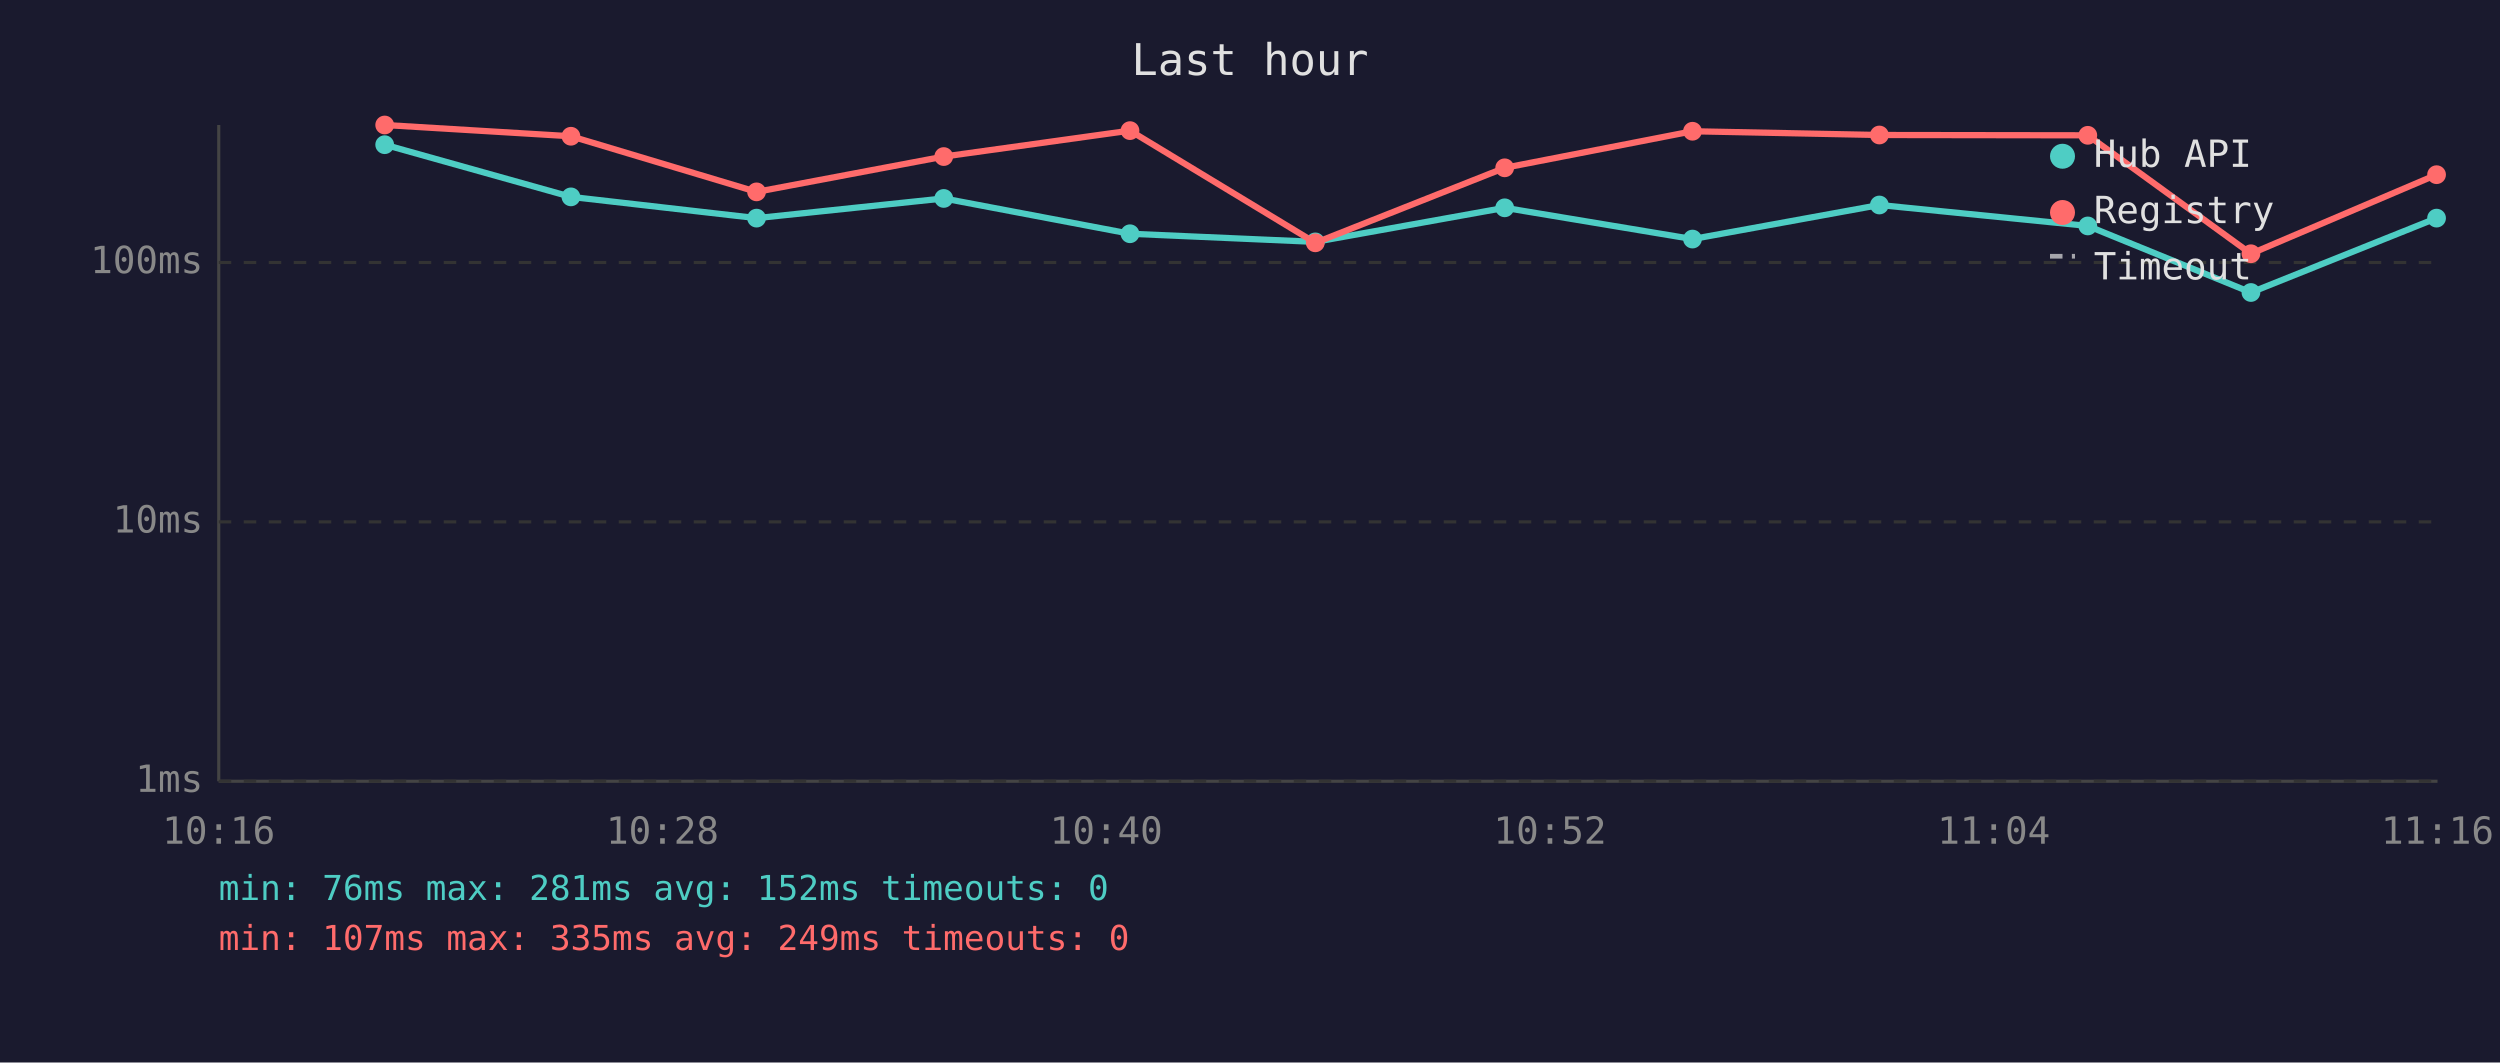
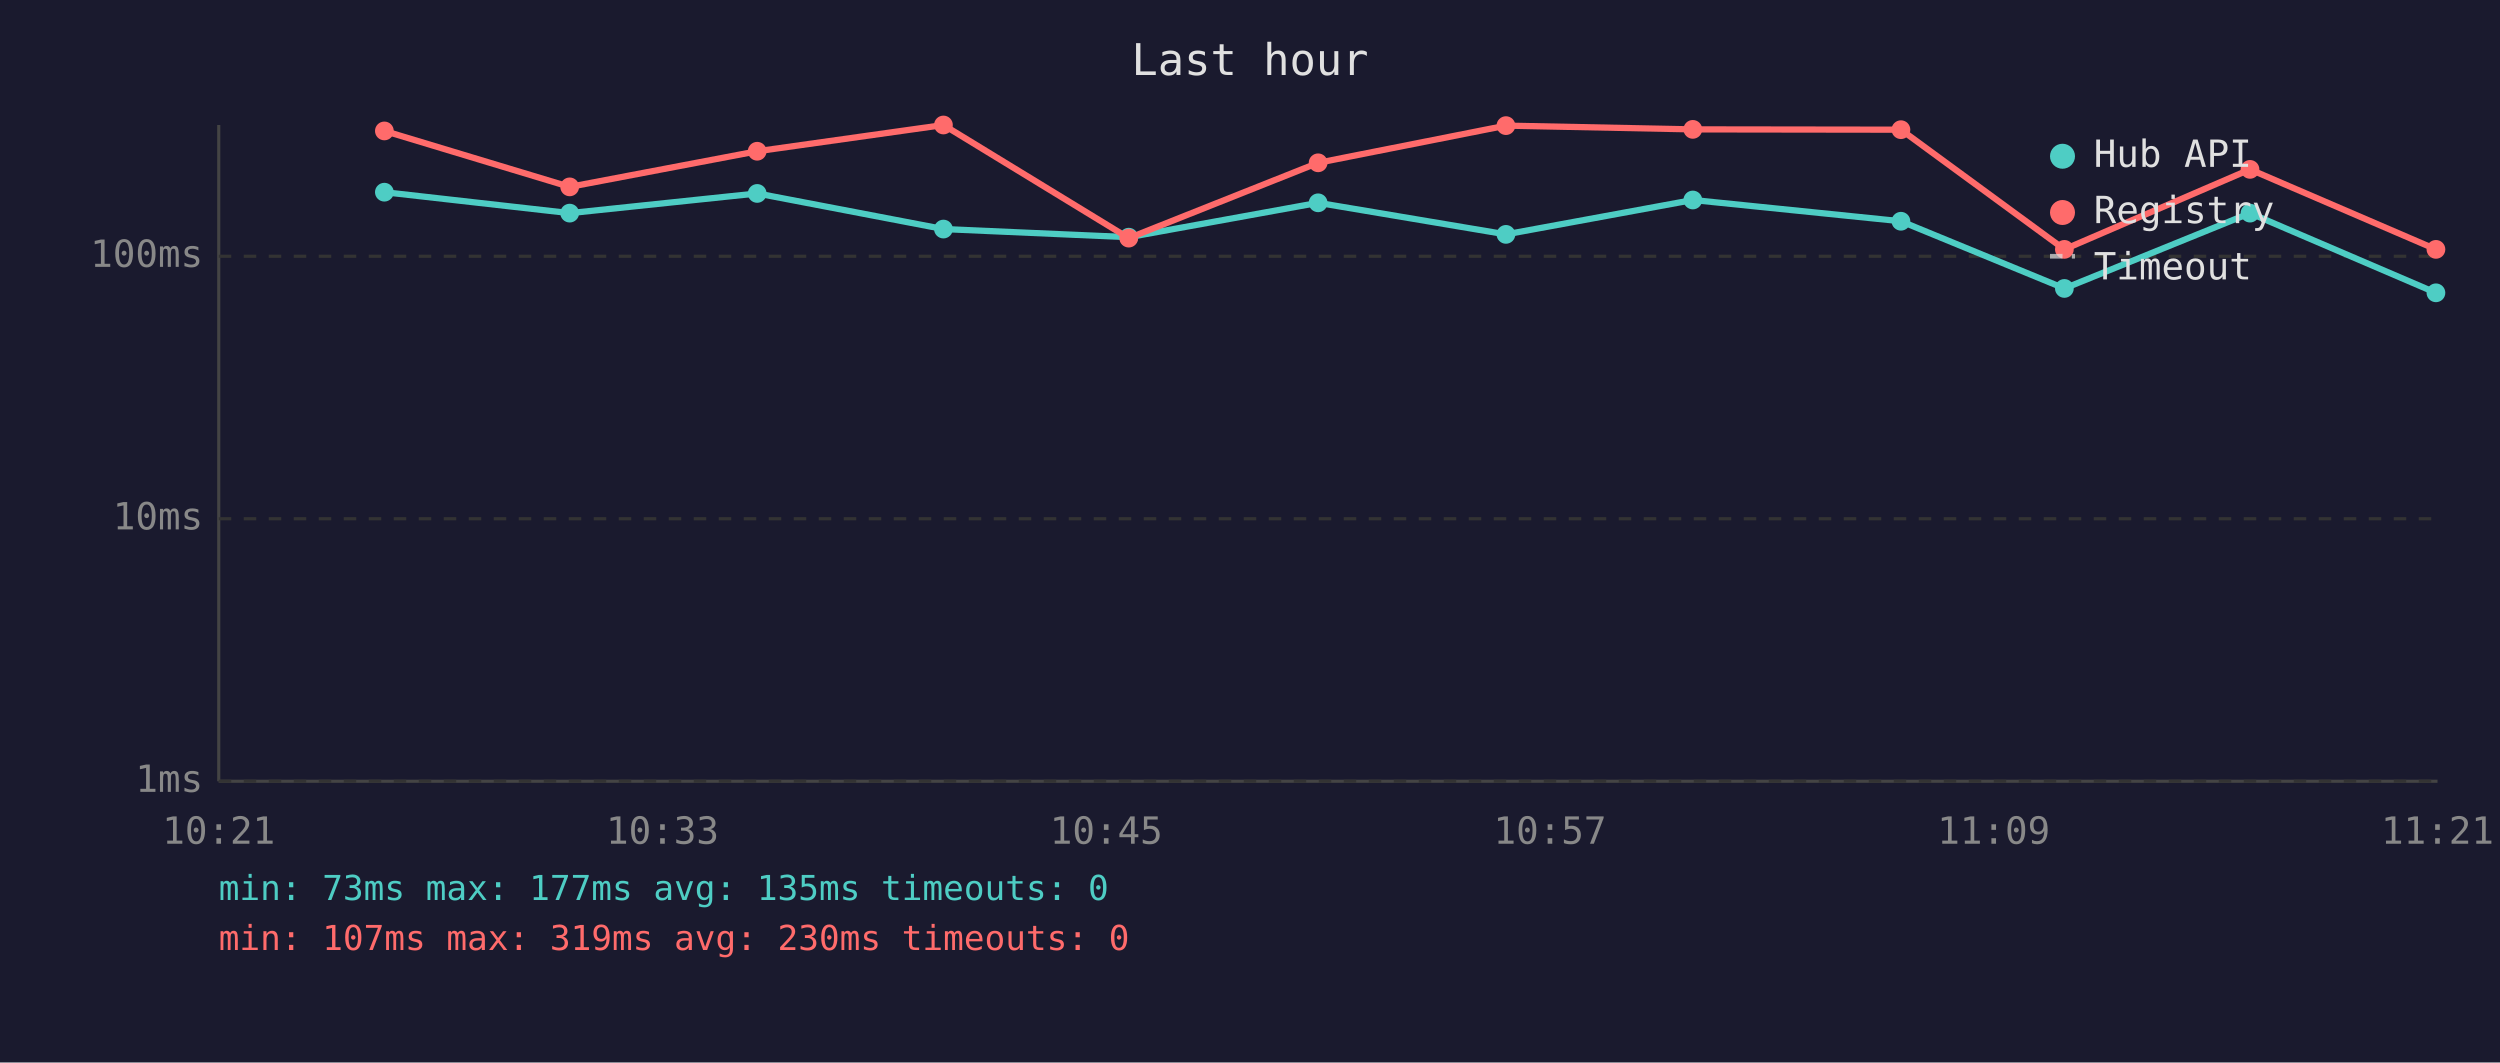
<svg xmlns="http://www.w3.org/2000/svg" viewBox="0 0 800 340" font-family="monospace" font-size="12">
  <rect width="800" height="340" fill="#1a1a2e" />
  <text x="400" y="24" fill="#e0e0e0" font-size="14" text-anchor="middle">Last hour</text>
  <line x1="70" y1="40" x2="70" y2="250" stroke="#444" stroke-width="1" />
  <line x1="70" y1="250" x2="780" y2="250" stroke="#444" stroke-width="1" />
  <line x1="70" y1="250" x2="780" y2="250" stroke="#333" stroke-width="1" stroke-dasharray="4" />
  <text x="65" y="250" fill="#888" text-anchor="end" dominant-baseline="middle">1ms</text>
-   <line x1="70" y1="167" x2="780" y2="167" stroke="#333" stroke-width="1" stroke-dasharray="4" />
-   <text x="65" y="167" fill="#888" text-anchor="end" dominant-baseline="middle">10ms</text>
-   <line x1="70" y1="84" x2="780" y2="84" stroke="#333" stroke-width="1" stroke-dasharray="4" />
-   <text x="65" y="84" fill="#888" text-anchor="end" dominant-baseline="middle">100ms</text>
-   <text x="70" y="270" fill="#888" text-anchor="middle">10:16</text>
-   <text x="212" y="270" fill="#888" text-anchor="middle">10:28</text>
-   <text x="354" y="270" fill="#888" text-anchor="middle">10:40</text>
-   <text x="496" y="270" fill="#888" text-anchor="middle">10:52</text>
-   <text x="638" y="270" fill="#888" text-anchor="middle">11:04</text>
-   <text x="780" y="270" fill="#888" text-anchor="middle">11:16</text>
-   <polyline points="123.1,46.3 182.7,63.0 242.1,69.8 302.0,63.5 361.6,74.8 420.9,77.4 481.5,66.5 541.6,76.5 601.4,65.6 668.1,72.3 720.3,93.6 779.7,69.8" fill="none" stroke="#4ecdc4" stroke-width="2" opacity="1" />
-   <circle cx="123.1" cy="46.3" r="3" fill="#4ecdc4" />
-   <circle cx="182.7" cy="63.0" r="3" fill="#4ecdc4" />
-   <circle cx="242.1" cy="69.8" r="3" fill="#4ecdc4" />
-   <circle cx="302.0" cy="63.5" r="3" fill="#4ecdc4" />
-   <circle cx="361.6" cy="74.8" r="3" fill="#4ecdc4" />
-   <circle cx="420.9" cy="77.4" r="3" fill="#4ecdc4" />
-   <circle cx="481.5" cy="66.5" r="3" fill="#4ecdc4" />
-   <circle cx="541.6" cy="76.5" r="3" fill="#4ecdc4" />
-   <circle cx="601.4" cy="65.6" r="3" fill="#4ecdc4" />
-   <circle cx="668.1" cy="72.3" r="3" fill="#4ecdc4" />
-   <circle cx="720.3" cy="93.6" r="3" fill="#4ecdc4" />
-   <circle cx="779.7" cy="69.8" r="3" fill="#4ecdc4" />
-   <polyline points="123.1,40.0 182.7,43.6 242.1,61.4 302.0,50.1 361.6,41.8 420.9,77.7 481.5,53.7 541.6,42.0 601.4,43.2 668.1,43.3 720.3,81.2 779.7,55.9" fill="none" stroke="#ff6b6b" stroke-width="2" opacity="1" />
-   <circle cx="123.1" cy="40.0" r="3" fill="#ff6b6b" />
-   <circle cx="182.7" cy="43.6" r="3" fill="#ff6b6b" />
-   <circle cx="242.1" cy="61.4" r="3" fill="#ff6b6b" />
-   <circle cx="302.0" cy="50.1" r="3" fill="#ff6b6b" />
-   <circle cx="361.6" cy="41.8" r="3" fill="#ff6b6b" />
-   <circle cx="420.9" cy="77.7" r="3" fill="#ff6b6b" />
-   <circle cx="481.5" cy="53.7" r="3" fill="#ff6b6b" />
-   <circle cx="541.6" cy="42.0" r="3" fill="#ff6b6b" />
-   <circle cx="601.4" cy="43.2" r="3" fill="#ff6b6b" />
-   <circle cx="668.1" cy="43.3" r="3" fill="#ff6b6b" />
-   <circle cx="720.3" cy="81.2" r="3" fill="#ff6b6b" />
-   <circle cx="779.7" cy="55.9" r="3" fill="#ff6b6b" />
+   <line x1="70" y1="166" x2="780" y2="166" stroke="#333" stroke-width="1" stroke-dasharray="4" />
+   <text x="65" y="166" fill="#888" text-anchor="end" dominant-baseline="middle">10ms</text>
+   <line x1="70" y1="82" x2="780" y2="82" stroke="#333" stroke-width="1" stroke-dasharray="4" />
+   <text x="65" y="82" fill="#888" text-anchor="end" dominant-baseline="middle">100ms</text>
+   <text x="70" y="270" fill="#888" text-anchor="middle">10:21</text>
+   <text x="212" y="270" fill="#888" text-anchor="middle">10:33</text>
+   <text x="354" y="270" fill="#888" text-anchor="middle">10:45</text>
+   <text x="496" y="270" fill="#888" text-anchor="middle">10:57</text>
+   <text x="638" y="270" fill="#888" text-anchor="middle">11:09</text>
+   <text x="780" y="270" fill="#888" text-anchor="middle">11:21</text>
+   <polyline points="123.0,61.5 182.3,68.2 242.3,61.9 301.9,73.3 361.2,75.9 421.8,64.9 481.9,75.0 541.7,64.0 608.3,70.8 660.6,92.3 720.0,68.2 779.5,93.7" fill="none" stroke="#4ecdc4" stroke-width="2" opacity="1" />
+   <circle cx="123.0" cy="61.5" r="3" fill="#4ecdc4" />
+   <circle cx="182.3" cy="68.2" r="3" fill="#4ecdc4" />
+   <circle cx="242.3" cy="61.9" r="3" fill="#4ecdc4" />
+   <circle cx="301.9" cy="73.3" r="3" fill="#4ecdc4" />
+   <circle cx="361.2" cy="75.9" r="3" fill="#4ecdc4" />
+   <circle cx="421.8" cy="64.9" r="3" fill="#4ecdc4" />
+   <circle cx="481.9" cy="75.0" r="3" fill="#4ecdc4" />
+   <circle cx="541.7" cy="64.0" r="3" fill="#4ecdc4" />
+   <circle cx="608.3" cy="70.8" r="3" fill="#4ecdc4" />
+   <circle cx="660.6" cy="92.3" r="3" fill="#4ecdc4" />
+   <circle cx="720.0" cy="68.2" r="3" fill="#4ecdc4" />
+   <circle cx="779.5" cy="93.7" r="3" fill="#4ecdc4" />
+   <polyline points="123.0,41.9 182.3,59.8 242.3,48.4 301.9,40.0 361.2,76.2 421.8,52.1 481.9,40.2 541.7,41.4 608.3,41.5 660.6,79.8 720.0,54.2 779.5,79.8" fill="none" stroke="#ff6b6b" stroke-width="2" opacity="1" />
+   <circle cx="123.0" cy="41.9" r="3" fill="#ff6b6b" />
+   <circle cx="182.3" cy="59.8" r="3" fill="#ff6b6b" />
+   <circle cx="242.3" cy="48.4" r="3" fill="#ff6b6b" />
+   <circle cx="301.9" cy="40.0" r="3" fill="#ff6b6b" />
+   <circle cx="361.2" cy="76.2" r="3" fill="#ff6b6b" />
+   <circle cx="421.8" cy="52.1" r="3" fill="#ff6b6b" />
+   <circle cx="481.9" cy="40.2" r="3" fill="#ff6b6b" />
+   <circle cx="541.7" cy="41.4" r="3" fill="#ff6b6b" />
+   <circle cx="608.3" cy="41.5" r="3" fill="#ff6b6b" />
+   <circle cx="660.6" cy="79.8" r="3" fill="#ff6b6b" />
+   <circle cx="720.0" cy="54.2" r="3" fill="#ff6b6b" />
+   <circle cx="779.5" cy="79.8" r="3" fill="#ff6b6b" />
  <circle cx="660" cy="50" r="4" fill="#4ecdc4" />
  <text x="670" y="50" fill="#e0e0e0" dominant-baseline="middle">Hub API</text>
  <circle cx="660" cy="68" r="4" fill="#ff6b6b" />
  <text x="670" y="68" fill="#e0e0e0" dominant-baseline="middle">Registry</text>
  <line x1="656" y1="82" x2="664" y2="82" stroke="#e0e0e0" stroke-width="1.5" stroke-dasharray="4,3" opacity="0.7" />
  <text x="670" y="86" fill="#e0e0e0" dominant-baseline="middle">Timeout</text>
-   <text x="70" y="288" fill="#4ecdc4" font-size="11">min: 76ms  max: 281ms  avg: 152ms  timeouts: 0</text>
-   <text x="70" y="304" fill="#ff6b6b" font-size="11">min: 107ms  max: 335ms  avg: 249ms  timeouts: 0</text>
+   <text x="70" y="288" fill="#4ecdc4" font-size="11">min: 73ms  max: 177ms  avg: 135ms  timeouts: 0</text>
+   <text x="70" y="304" fill="#ff6b6b" font-size="11">min: 107ms  max: 319ms  avg: 230ms  timeouts: 0</text>
</svg>
